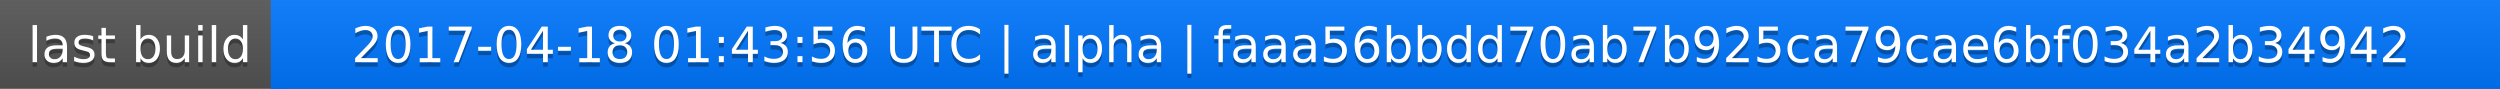
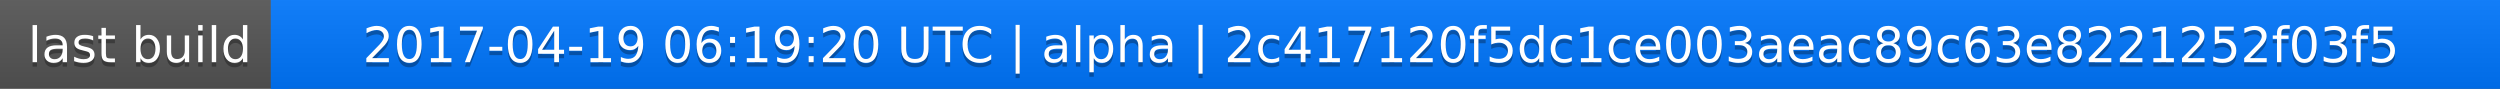
<svg xmlns="http://www.w3.org/2000/svg" width="563" height="20">
  <linearGradient id="a" x2="0" y2="100%">
    <stop offset="0" stop-color="#bbb" stop-opacity=".1" />
    <stop offset="1" stop-opacity=".1" />
  </linearGradient>
  <rect rx="0" width="563" height="20" fill="#555" />
  <rect rx="0" x="61" width="502" height="20" fill="#07f" />
  <path fill="#07f" d="M61 0h4v20h-4z" />
  <rect rx="0" width="563" height="20" fill="url(#a)" />
  <g fill="#fff" text-anchor="middle" font-family="DejaVu Sans,Verdana,Geneva,sans-serif" font-size="11">
    <text x="31.5" y="15" fill="#010101" fill-opacity=".3">last build</text>
    <text x="31.5" y="14">last build</text>
-     <text x="311" y="15" fill="#010101" fill-opacity=".3">2017-04-18 01:43:56 UTC | alpha | faaa56bbdd70ab7b925ca79cae6bf034a2b34942</text>
-     <text x="311" y="14">2017-04-18 01:43:56 UTC | alpha | faaa56bbdd70ab7b925ca79cae6bf034a2b34942</text>
+     <text x="311" y="15" fill="#010101" fill-opacity=".3">2017-04-19 06:19:20 UTC | alpha | 2c417120f5dc1ce003aeac89c63e8221252f03f5</text>
+     <text x="311" y="14">2017-04-19 06:19:20 UTC | alpha | 2c417120f5dc1ce003aeac89c63e8221252f03f5</text>
  </g>
</svg>
